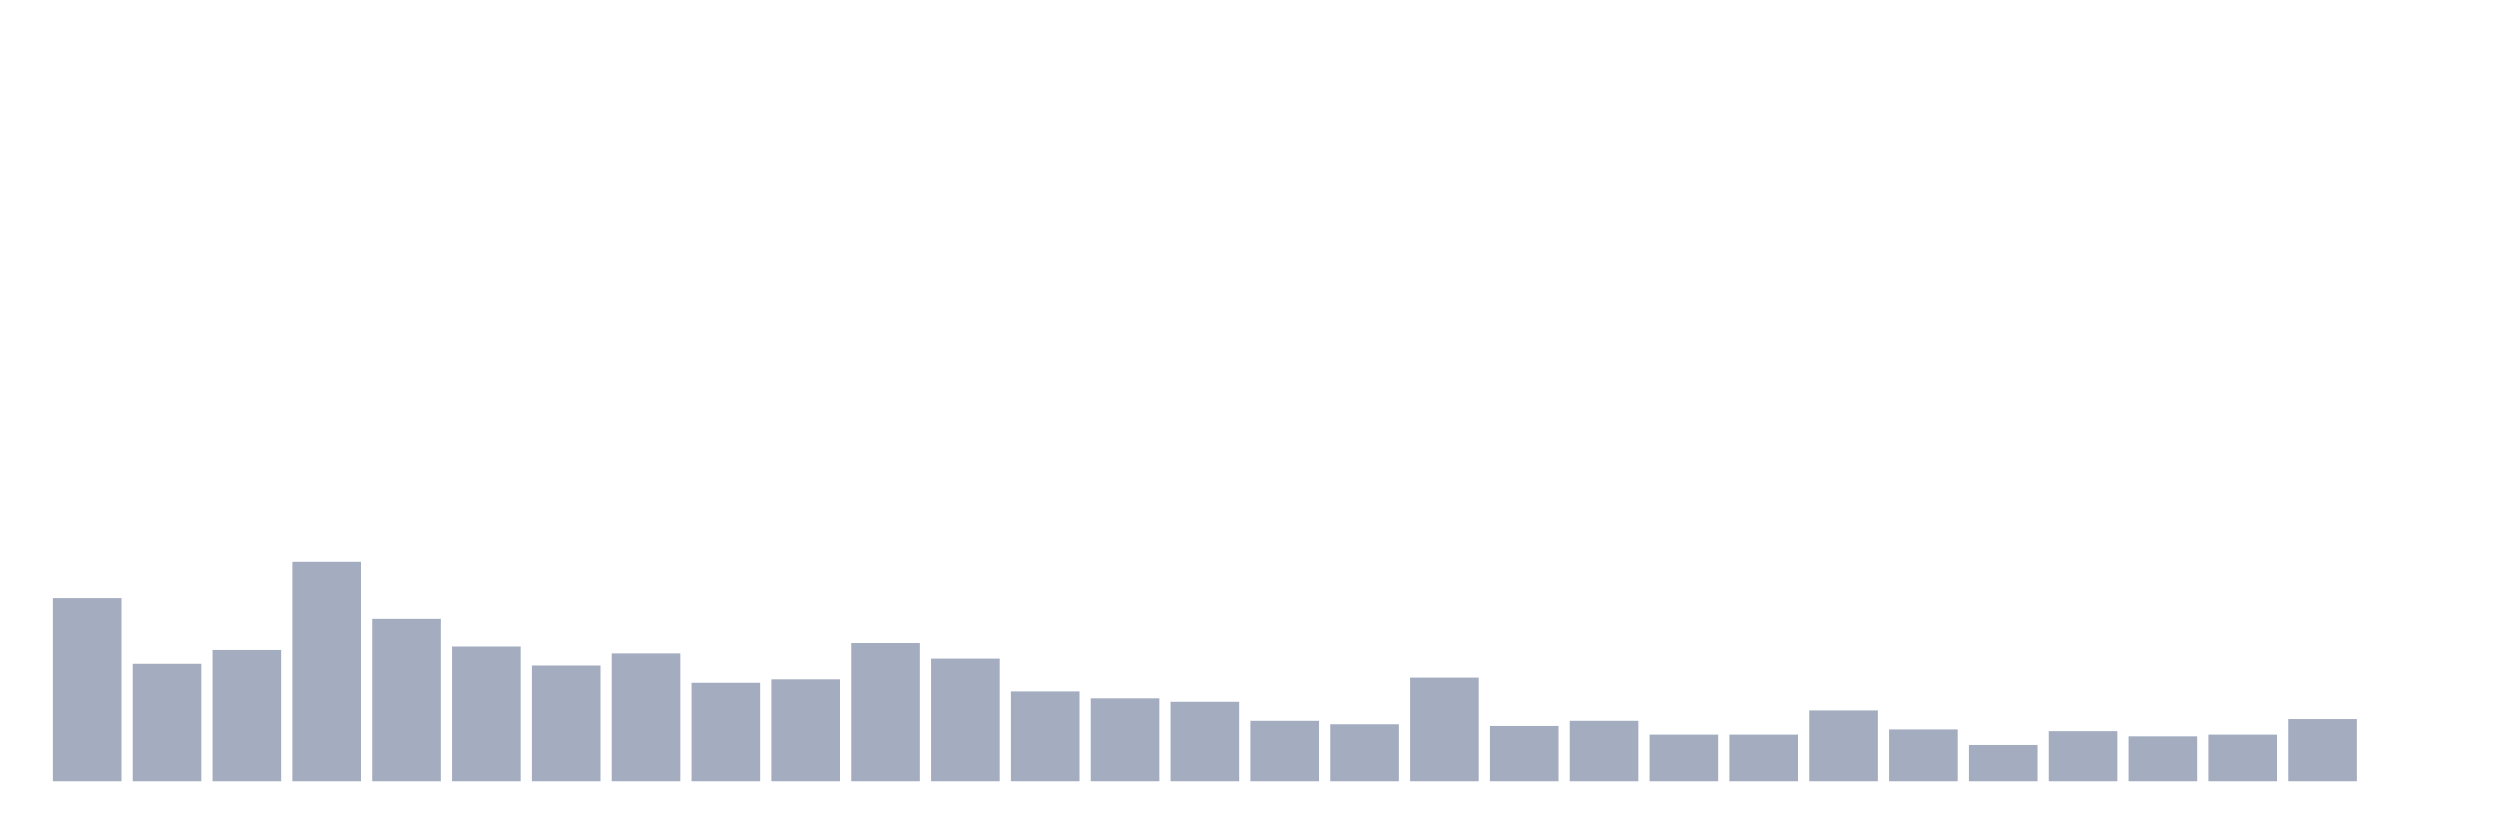
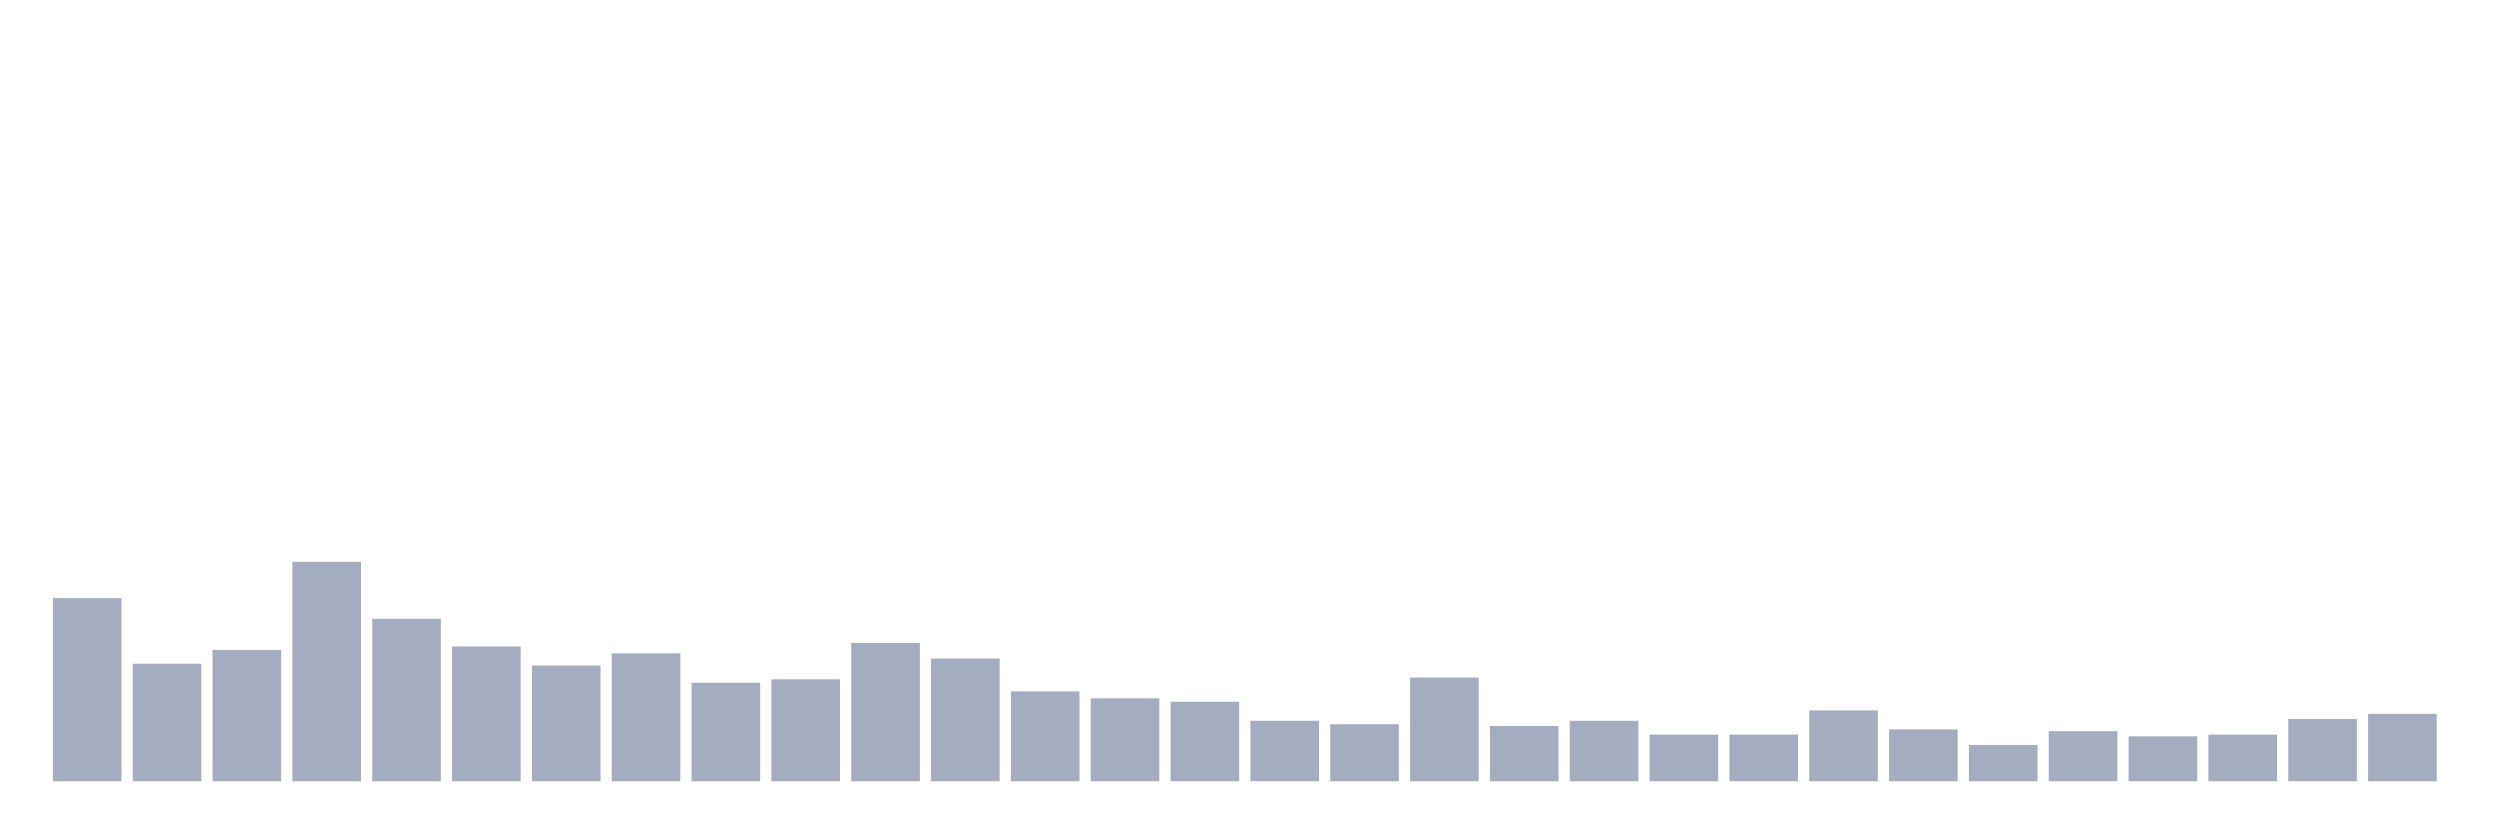
<svg xmlns="http://www.w3.org/2000/svg" viewBox="0 0 480 160">
  <g transform="translate(10,10)">
    <rect class="bar" x="0.153" width="13.175" y="104.834" height="35.166" fill="rgb(164,173,192)" />
    <rect class="bar" x="15.482" width="13.175" y="117.441" height="22.559" fill="rgb(164,173,192)" />
    <rect class="bar" x="30.81" width="13.175" y="114.787" height="25.213" fill="rgb(164,173,192)" />
    <rect class="bar" x="46.138" width="13.175" y="97.867" height="42.133" fill="rgb(164,173,192)" />
    <rect class="bar" x="61.466" width="13.175" y="108.815" height="31.185" fill="rgb(164,173,192)" />
    <rect class="bar" x="76.794" width="13.175" y="114.123" height="25.877" fill="rgb(164,173,192)" />
    <rect class="bar" x="92.123" width="13.175" y="117.773" height="22.227" fill="rgb(164,173,192)" />
    <rect class="bar" x="107.451" width="13.175" y="115.45" height="24.55" fill="rgb(164,173,192)" />
    <rect class="bar" x="122.779" width="13.175" y="121.09" height="18.91" fill="rgb(164,173,192)" />
    <rect class="bar" x="138.107" width="13.175" y="120.427" height="19.573" fill="rgb(164,173,192)" />
    <rect class="bar" x="153.436" width="13.175" y="113.46" height="26.54" fill="rgb(164,173,192)" />
    <rect class="bar" x="168.764" width="13.175" y="116.445" height="23.555" fill="rgb(164,173,192)" />
    <rect class="bar" x="184.092" width="13.175" y="122.749" height="17.251" fill="rgb(164,173,192)" />
    <rect class="bar" x="199.42" width="13.175" y="124.076" height="15.924" fill="rgb(164,173,192)" />
    <rect class="bar" x="214.748" width="13.175" y="124.739" height="15.261" fill="rgb(164,173,192)" />
    <rect class="bar" x="230.077" width="13.175" y="128.389" height="11.611" fill="rgb(164,173,192)" />
    <rect class="bar" x="245.405" width="13.175" y="129.052" height="10.948" fill="rgb(164,173,192)" />
    <rect class="bar" x="260.733" width="13.175" y="120.095" height="19.905" fill="rgb(164,173,192)" />
    <rect class="bar" x="276.061" width="13.175" y="129.384" height="10.616" fill="rgb(164,173,192)" />
    <rect class="bar" x="291.39" width="13.175" y="128.389" height="11.611" fill="rgb(164,173,192)" />
    <rect class="bar" x="306.718" width="13.175" y="131.043" height="8.957" fill="rgb(164,173,192)" />
    <rect class="bar" x="322.046" width="13.175" y="131.043" height="8.957" fill="rgb(164,173,192)" />
    <rect class="bar" x="337.374" width="13.175" y="126.398" height="13.602" fill="rgb(164,173,192)" />
    <rect class="bar" x="352.702" width="13.175" y="130.047" height="9.953" fill="rgb(164,173,192)" />
    <rect class="bar" x="368.031" width="13.175" y="133.033" height="6.967" fill="rgb(164,173,192)" />
    <rect class="bar" x="383.359" width="13.175" y="130.379" height="9.621" fill="rgb(164,173,192)" />
    <rect class="bar" x="398.687" width="13.175" y="131.374" height="8.626" fill="rgb(164,173,192)" />
    <rect class="bar" x="414.015" width="13.175" y="131.043" height="8.957" fill="rgb(164,173,192)" />
    <rect class="bar" x="429.344" width="13.175" y="128.057" height="11.943" fill="rgb(164,173,192)" />
-     <rect class="bar" x="444.672" width="13.175" y="140" height="0" fill="rgb(164,173,192)" />
+     <rect class="bar" x="444.672" width="13.175" y="127.062" height="12.938" fill="rgb(164,173,192)" />
  </g>
</svg>
